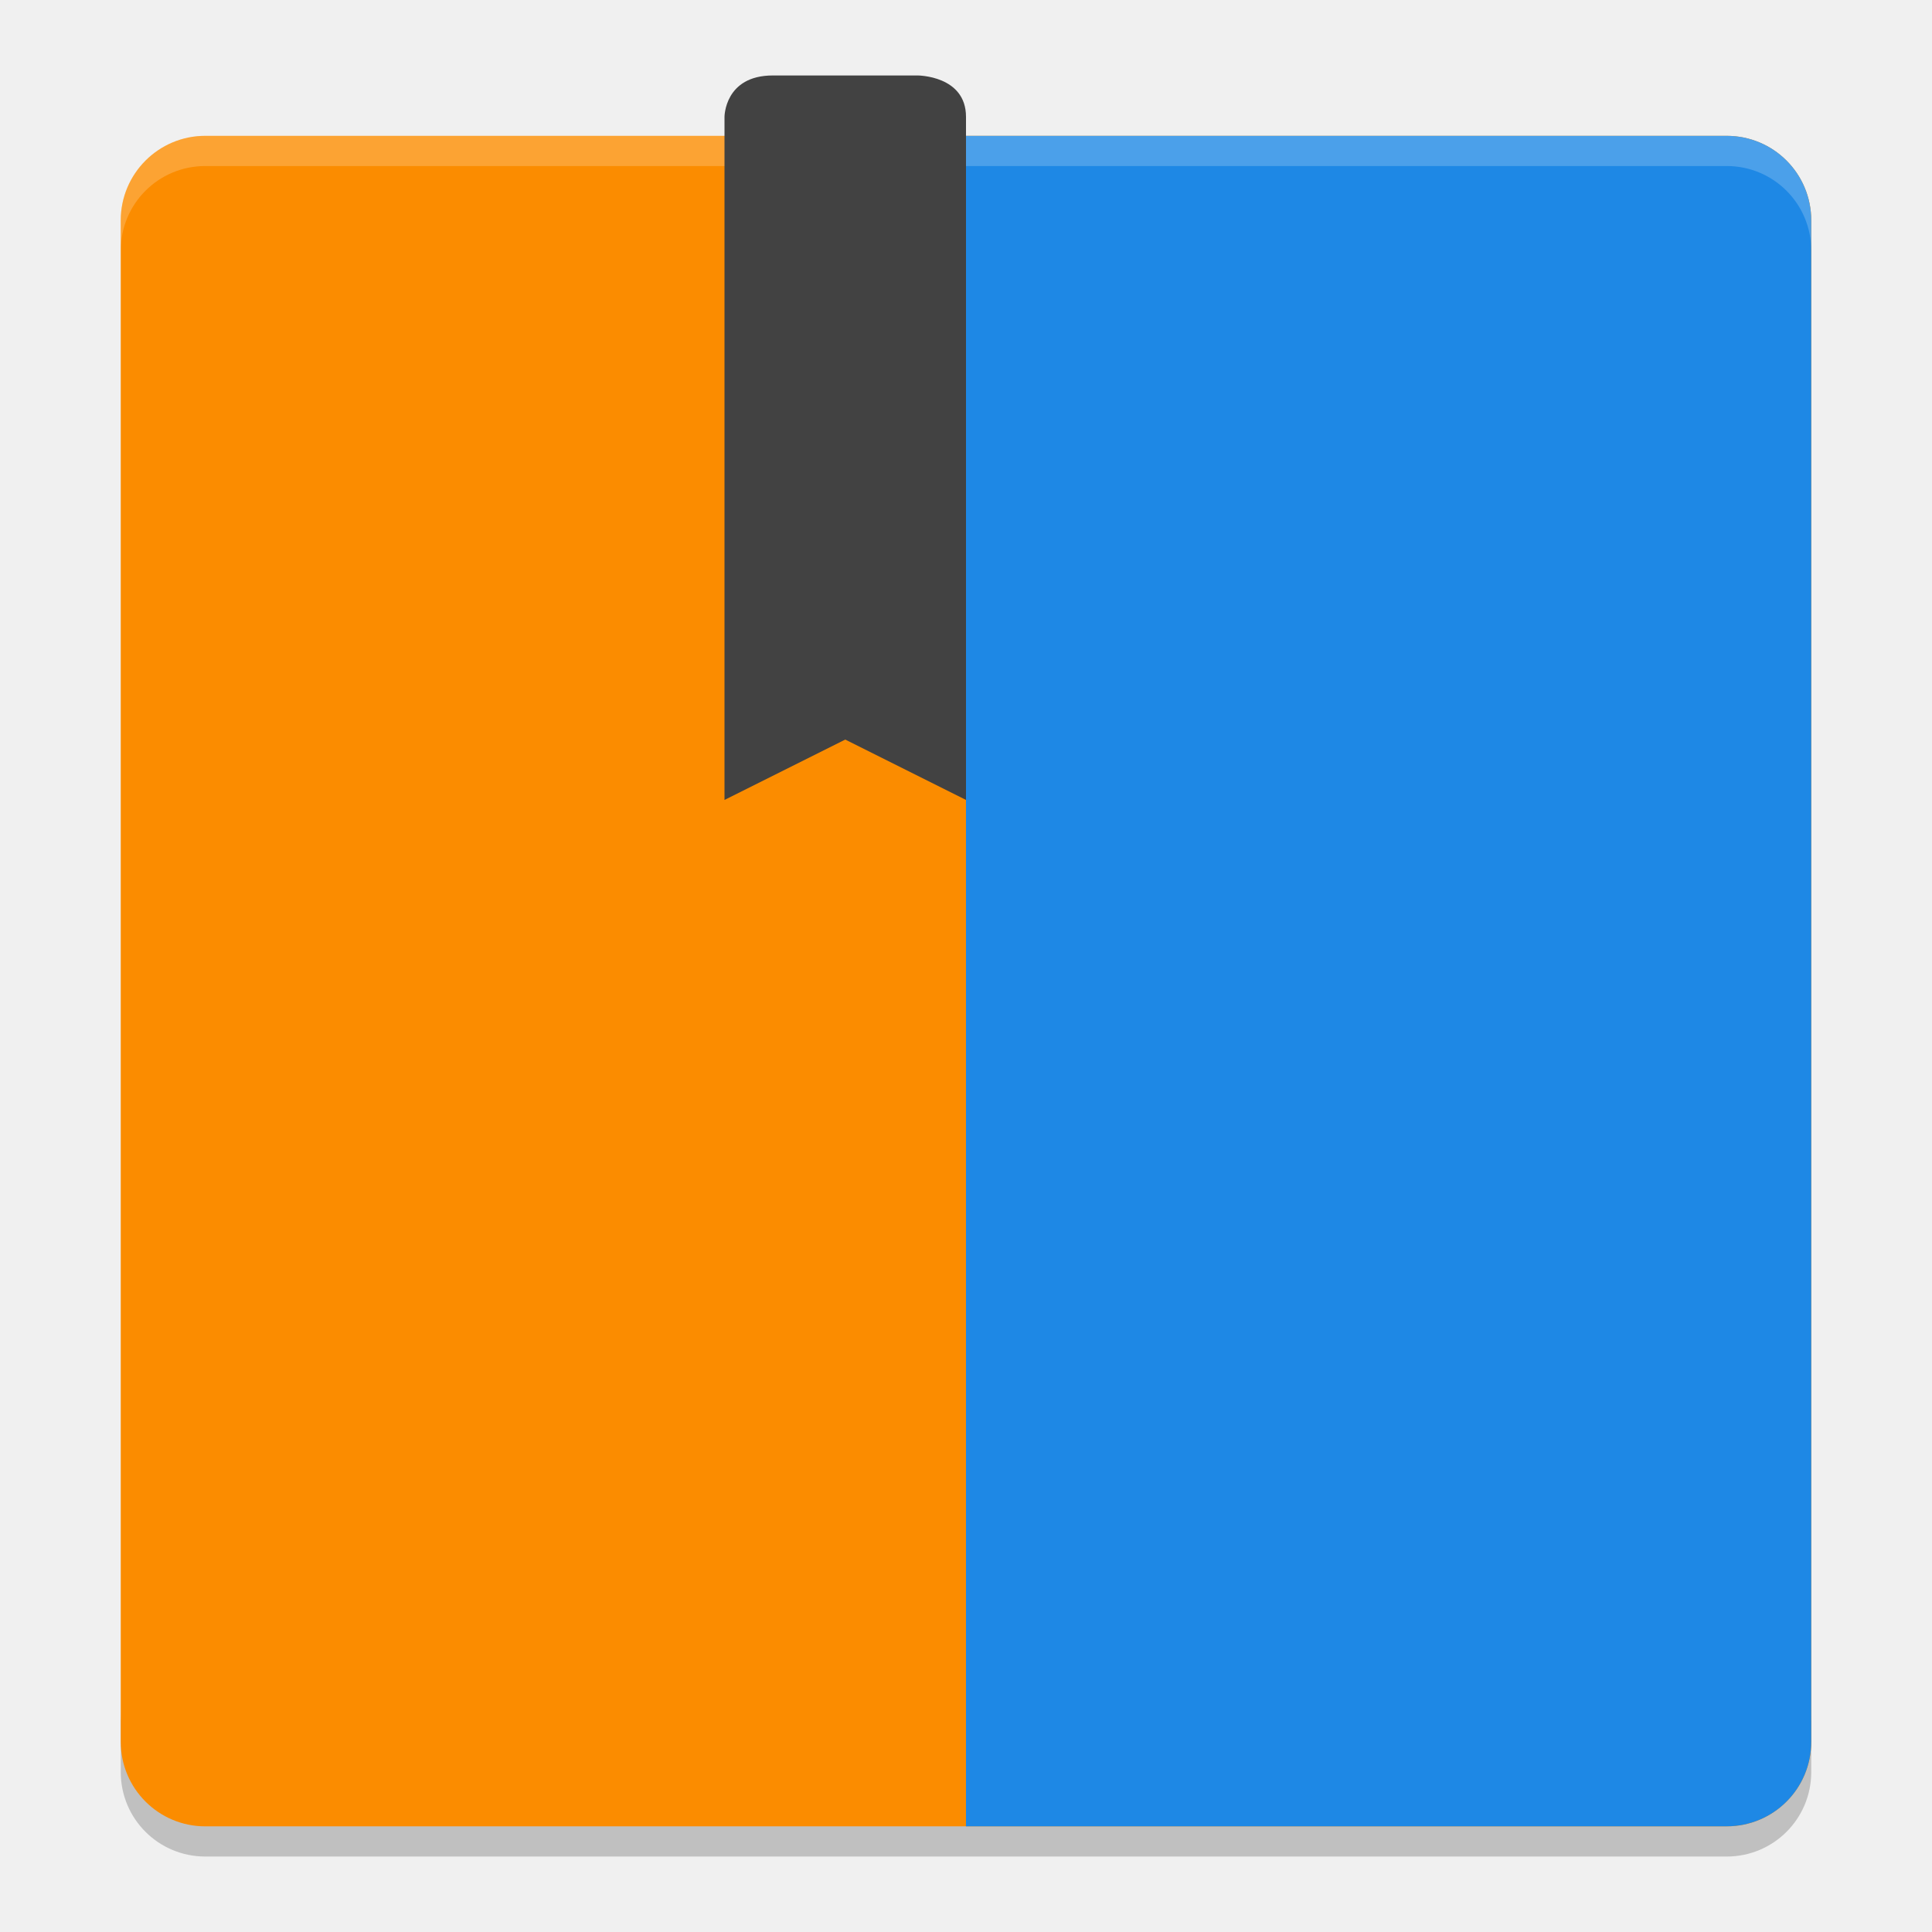
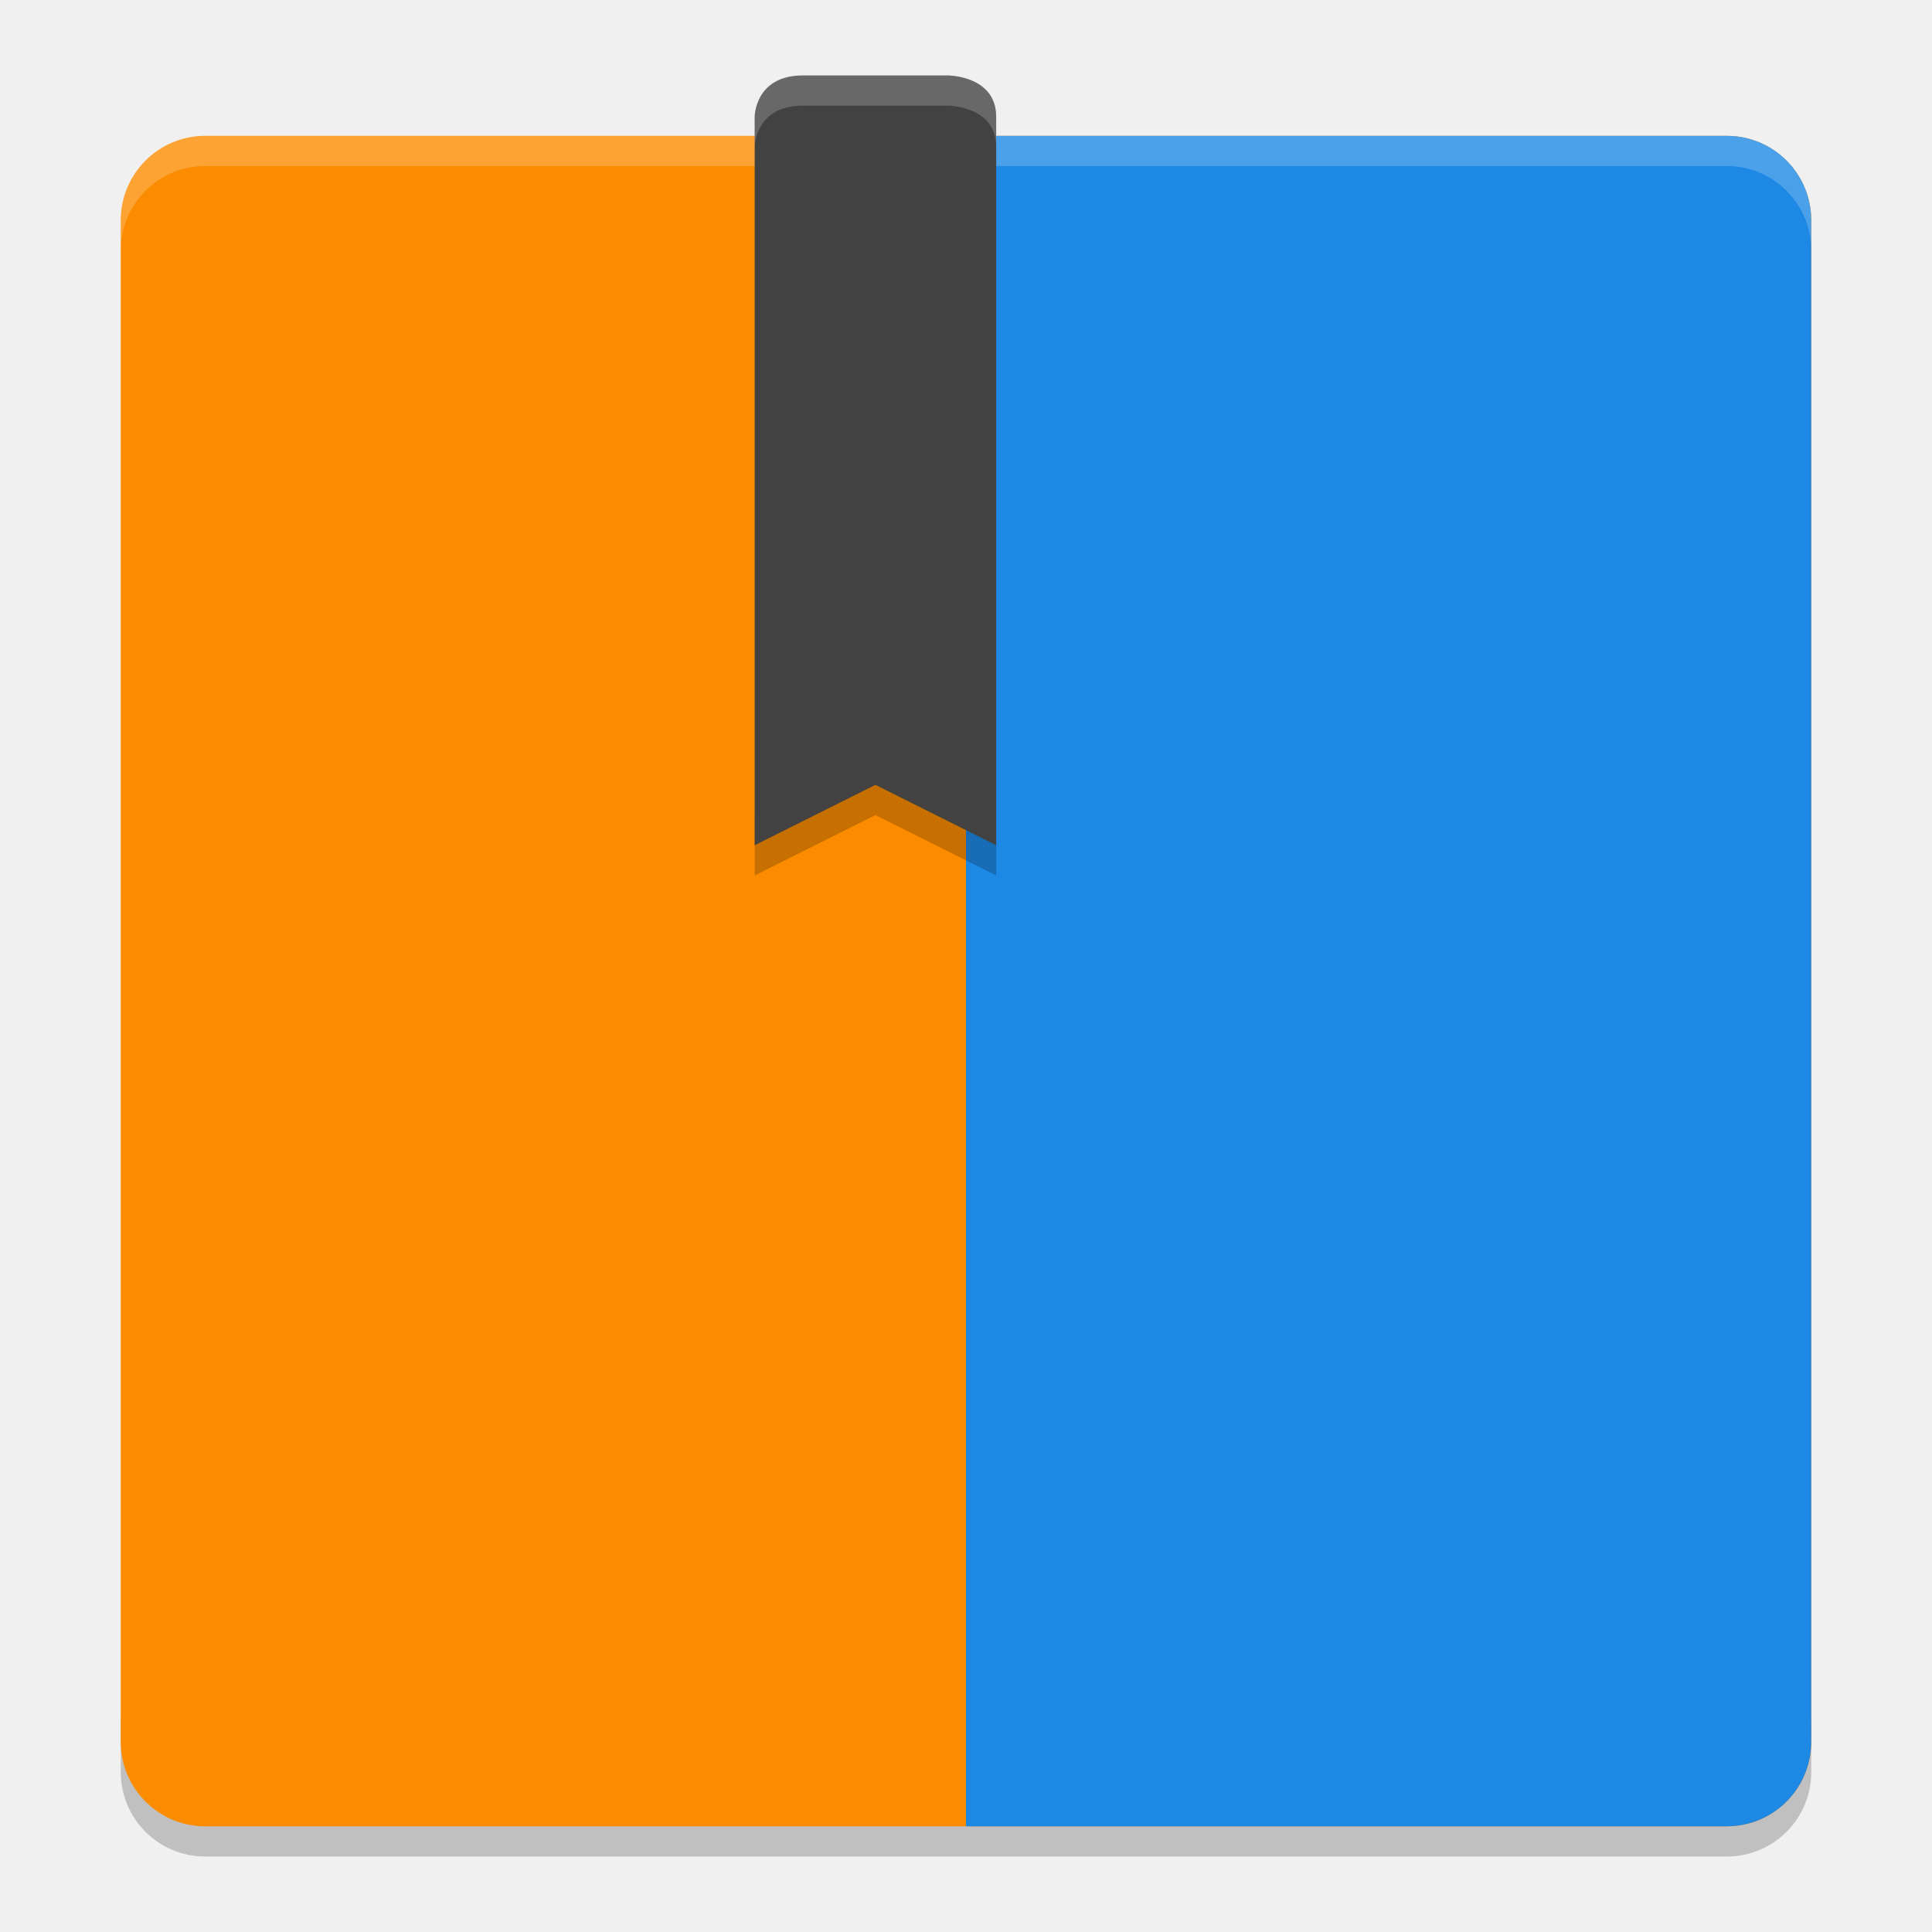
<svg xmlns="http://www.w3.org/2000/svg" width="64" height="64" version="1.1">
  <path d="m4 56.7v2c0 1.55 1.25 2.8 2.801 2.8h50.399c1.55 0 2.8-1.25 2.8-2.8v-2c0 1.55-1.25 2.8-2.8 2.8h-50.399c-1.55 0-2.8-1.25-2.8-2.8z" style="opacity:.2" />
  <rect x="4" y="4.5" width="56" height="56" rx="2.8" ry="2.8" style="fill:#fb8c00" />
  <path d="m59.999 57.699v-50.399c0-1.551-1.248-2.8-2.8-2.8h-25.2v55.999h25.2c1.551 0 2.8-1.249 2.8-2.8z" style="fill:#1e88e5" />
  <path d="m6.801 4.5c-1.551 0-2.801 1.25-2.801 2.801v1c0-1.551 1.25-2.801 2.801-2.801h50.398c1.55 0 2.801 1.25 2.801 2.801v-1c0-1.551-1.251-2.801-2.801-2.801z" style="fill:#ffffff;opacity:.2" />
-   <path d="m25.6 2.5c-1.6 0-1.6 1.371-1.6 1.371v22.628l4-2 4 2v-22.628c0-1.371-1.6-1.371-1.6-1.371z" style="fill:#424242" />
+   <g transform="translate(1)">
+     <path d="m28 25-4 2v2l4-2 4 2v-2z" style="opacity:.21" />
+     <path d="m25.6 2.5c-1.6 0-1.6 1.371-1.6 1.371v24.128l4-2 4 2v-24.128c0-1.371-1.6-1.371-1.6-1.371z" style="fill:#424242" />
+     <path d="m25.6 2.5c-1.6 0-1.6 1.371-1.6 1.371v1s-3.67e-4 -1.371 1.6-1.371h4.801s1.6-3.053e-4 1.6 1.371v-1c0-1.371-1.6-1.371-1.6-1.371z" style="fill:#ffffff;opacity:.2" />
+   </g>
</svg>
